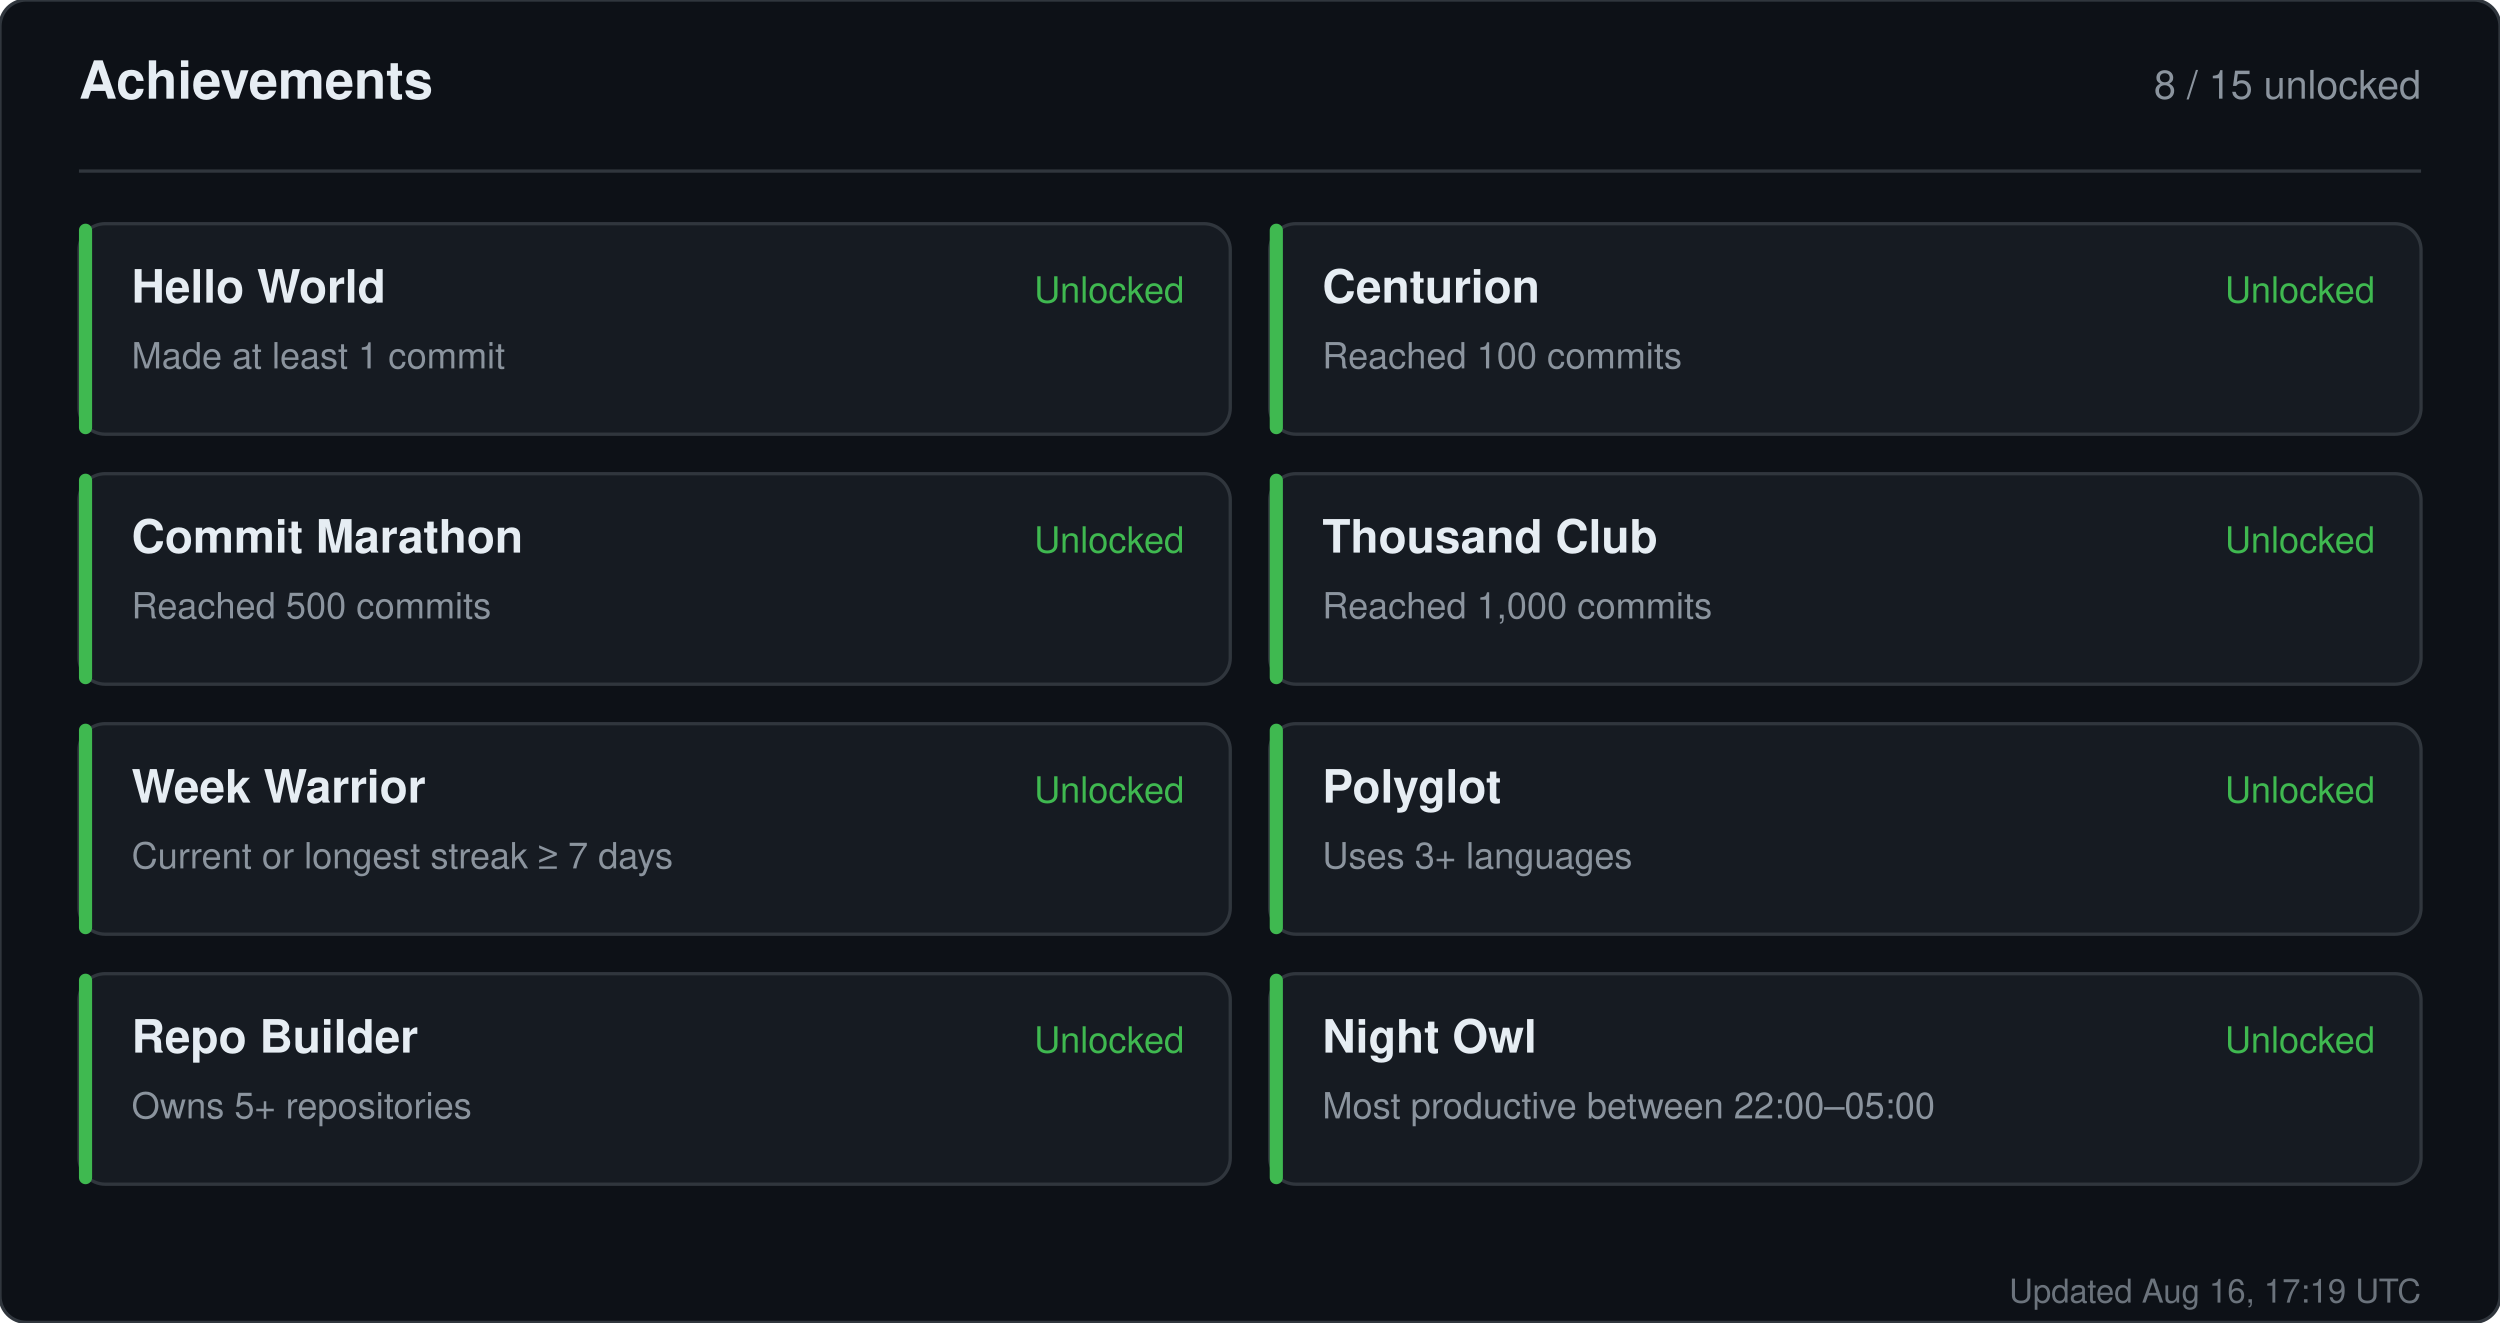
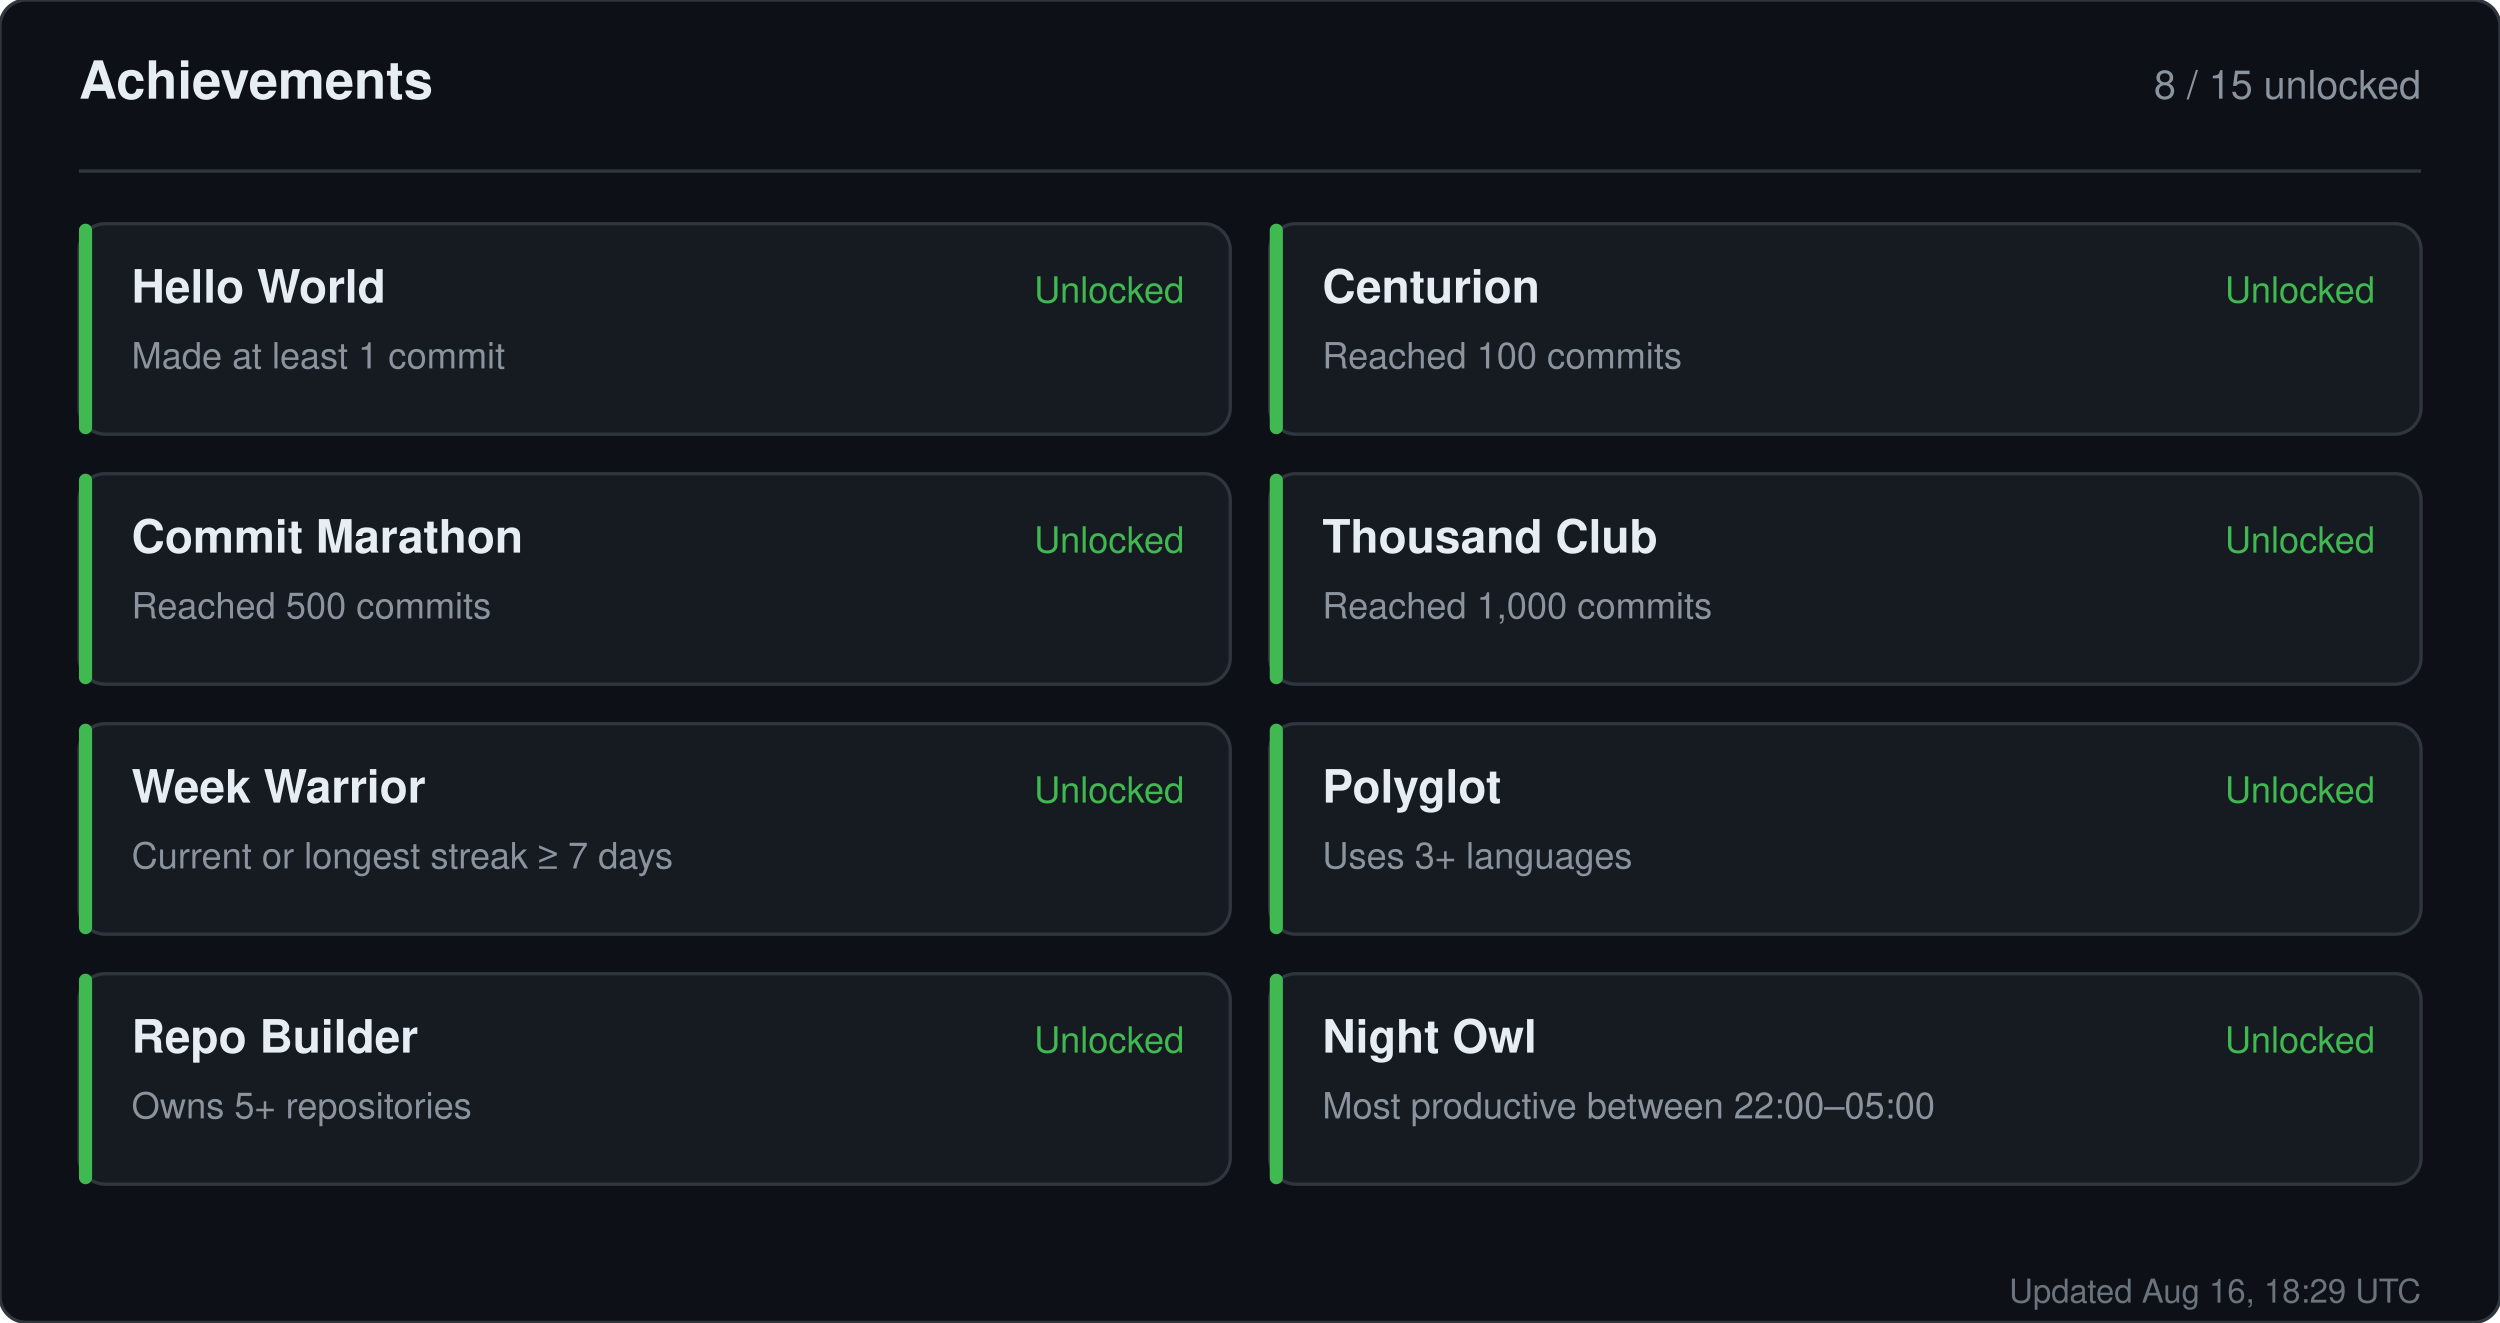
<svg xmlns="http://www.w3.org/2000/svg" width="760" height="402" viewBox="0 0 760 402" role="img" aria-label="Achievements for sandiirawan12">
  <rect width="760" height="402" rx="8" fill="#0d1117" stroke="#30363d" />
  <g font-family="-apple-system, BlinkMacSystemFont, Segoe UI, Helvetica, Arial, sans-serif">
    <text x="24" y="30" fill="#e6edf3" font-size="16" font-weight="700">Achievements</text>
    <text x="736" y="30" fill="#8b949e" font-size="12" text-anchor="end">8 / 15 unlocked</text>
    <line x1="24" y1="52" x2="736" y2="52" stroke="#30363d" />
    <rect x="24" y="68" width="350" height="64" rx="8" fill="#161b22" stroke="#30363d" />
    <rect x="24" y="68" width="4" height="64" rx="2" fill="#3fb950" />
    <text x="40" y="92" fill="#e6edf3" font-size="14" font-weight="700">Hello World</text>
    <text x="40" y="112" fill="#8b949e" font-size="11">Made at least 1 commit</text>
    <text x="360" y="92" fill="#3fb950" font-size="11" text-anchor="end">Unlocked</text>
    <rect x="386" y="68" width="350" height="64" rx="8" fill="#161b22" stroke="#30363d" />
    <rect x="386" y="68" width="4" height="64" rx="2" fill="#3fb950" />
    <text x="402" y="92" fill="#e6edf3" font-size="14" font-weight="700">Centurion</text>
    <text x="402" y="112" fill="#8b949e" font-size="11">Reached 100 commits</text>
    <text x="722" y="92" fill="#3fb950" font-size="11" text-anchor="end">Unlocked</text>
    <rect x="24" y="144" width="350" height="64" rx="8" fill="#161b22" stroke="#30363d" />
    <rect x="24" y="144" width="4" height="64" rx="2" fill="#3fb950" />
    <text x="40" y="168" fill="#e6edf3" font-size="14" font-weight="700">Commit Marathon</text>
    <text x="40" y="188" fill="#8b949e" font-size="11">Reached 500 commits</text>
    <text x="360" y="168" fill="#3fb950" font-size="11" text-anchor="end">Unlocked</text>
    <rect x="386" y="144" width="350" height="64" rx="8" fill="#161b22" stroke="#30363d" />
    <rect x="386" y="144" width="4" height="64" rx="2" fill="#3fb950" />
    <text x="402" y="168" fill="#e6edf3" font-size="14" font-weight="700">Thousand Club</text>
    <text x="402" y="188" fill="#8b949e" font-size="11">Reached 1,000 commits</text>
    <text x="722" y="168" fill="#3fb950" font-size="11" text-anchor="end">Unlocked</text>
    <rect x="24" y="220" width="350" height="64" rx="8" fill="#161b22" stroke="#30363d" />
    <rect x="24" y="220" width="4" height="64" rx="2" fill="#3fb950" />
    <text x="40" y="244" fill="#e6edf3" font-size="14" font-weight="700">Week Warrior</text>
    <text x="40" y="264" fill="#8b949e" font-size="11">Current or longest streak ≥ 7 days</text>
    <text x="360" y="244" fill="#3fb950" font-size="11" text-anchor="end">Unlocked</text>
    <rect x="386" y="220" width="350" height="64" rx="8" fill="#161b22" stroke="#30363d" />
    <rect x="386" y="220" width="4" height="64" rx="2" fill="#3fb950" />
    <text x="402" y="244" fill="#e6edf3" font-size="14" font-weight="700">Polyglot</text>
    <text x="402" y="264" fill="#8b949e" font-size="11">Uses 3+ languages</text>
    <text x="722" y="244" fill="#3fb950" font-size="11" text-anchor="end">Unlocked</text>
    <rect x="24" y="296" width="350" height="64" rx="8" fill="#161b22" stroke="#30363d" />
    <rect x="24" y="296" width="4" height="64" rx="2" fill="#3fb950" />
    <text x="40" y="320" fill="#e6edf3" font-size="14" font-weight="700">Repo Builder</text>
    <text x="40" y="340" fill="#8b949e" font-size="11">Owns 5+ repositories</text>
    <text x="360" y="320" fill="#3fb950" font-size="11" text-anchor="end">Unlocked</text>
    <rect x="386" y="296" width="350" height="64" rx="8" fill="#161b22" stroke="#30363d" />
    <rect x="386" y="296" width="4" height="64" rx="2" fill="#3fb950" />
    <text x="402" y="320" fill="#e6edf3" font-size="14" font-weight="700">Night Owl</text>
    <text x="402" y="340" fill="#8b949e" font-size="11">Most productive between 22:00–05:00</text>
    <text x="722" y="320" fill="#3fb950" font-size="11" text-anchor="end">Unlocked</text>
-     <text x="736" y="396" fill="#8b949e" font-size="10" text-anchor="end" opacity="0.75">Updated Aug 16, 17:19 UTC</text>
+     <text x="736" y="396" fill="#8b949e" font-size="10" text-anchor="end" opacity="0.75">Updated Aug 16, 18:29 UTC</text>
  </g>
</svg>
